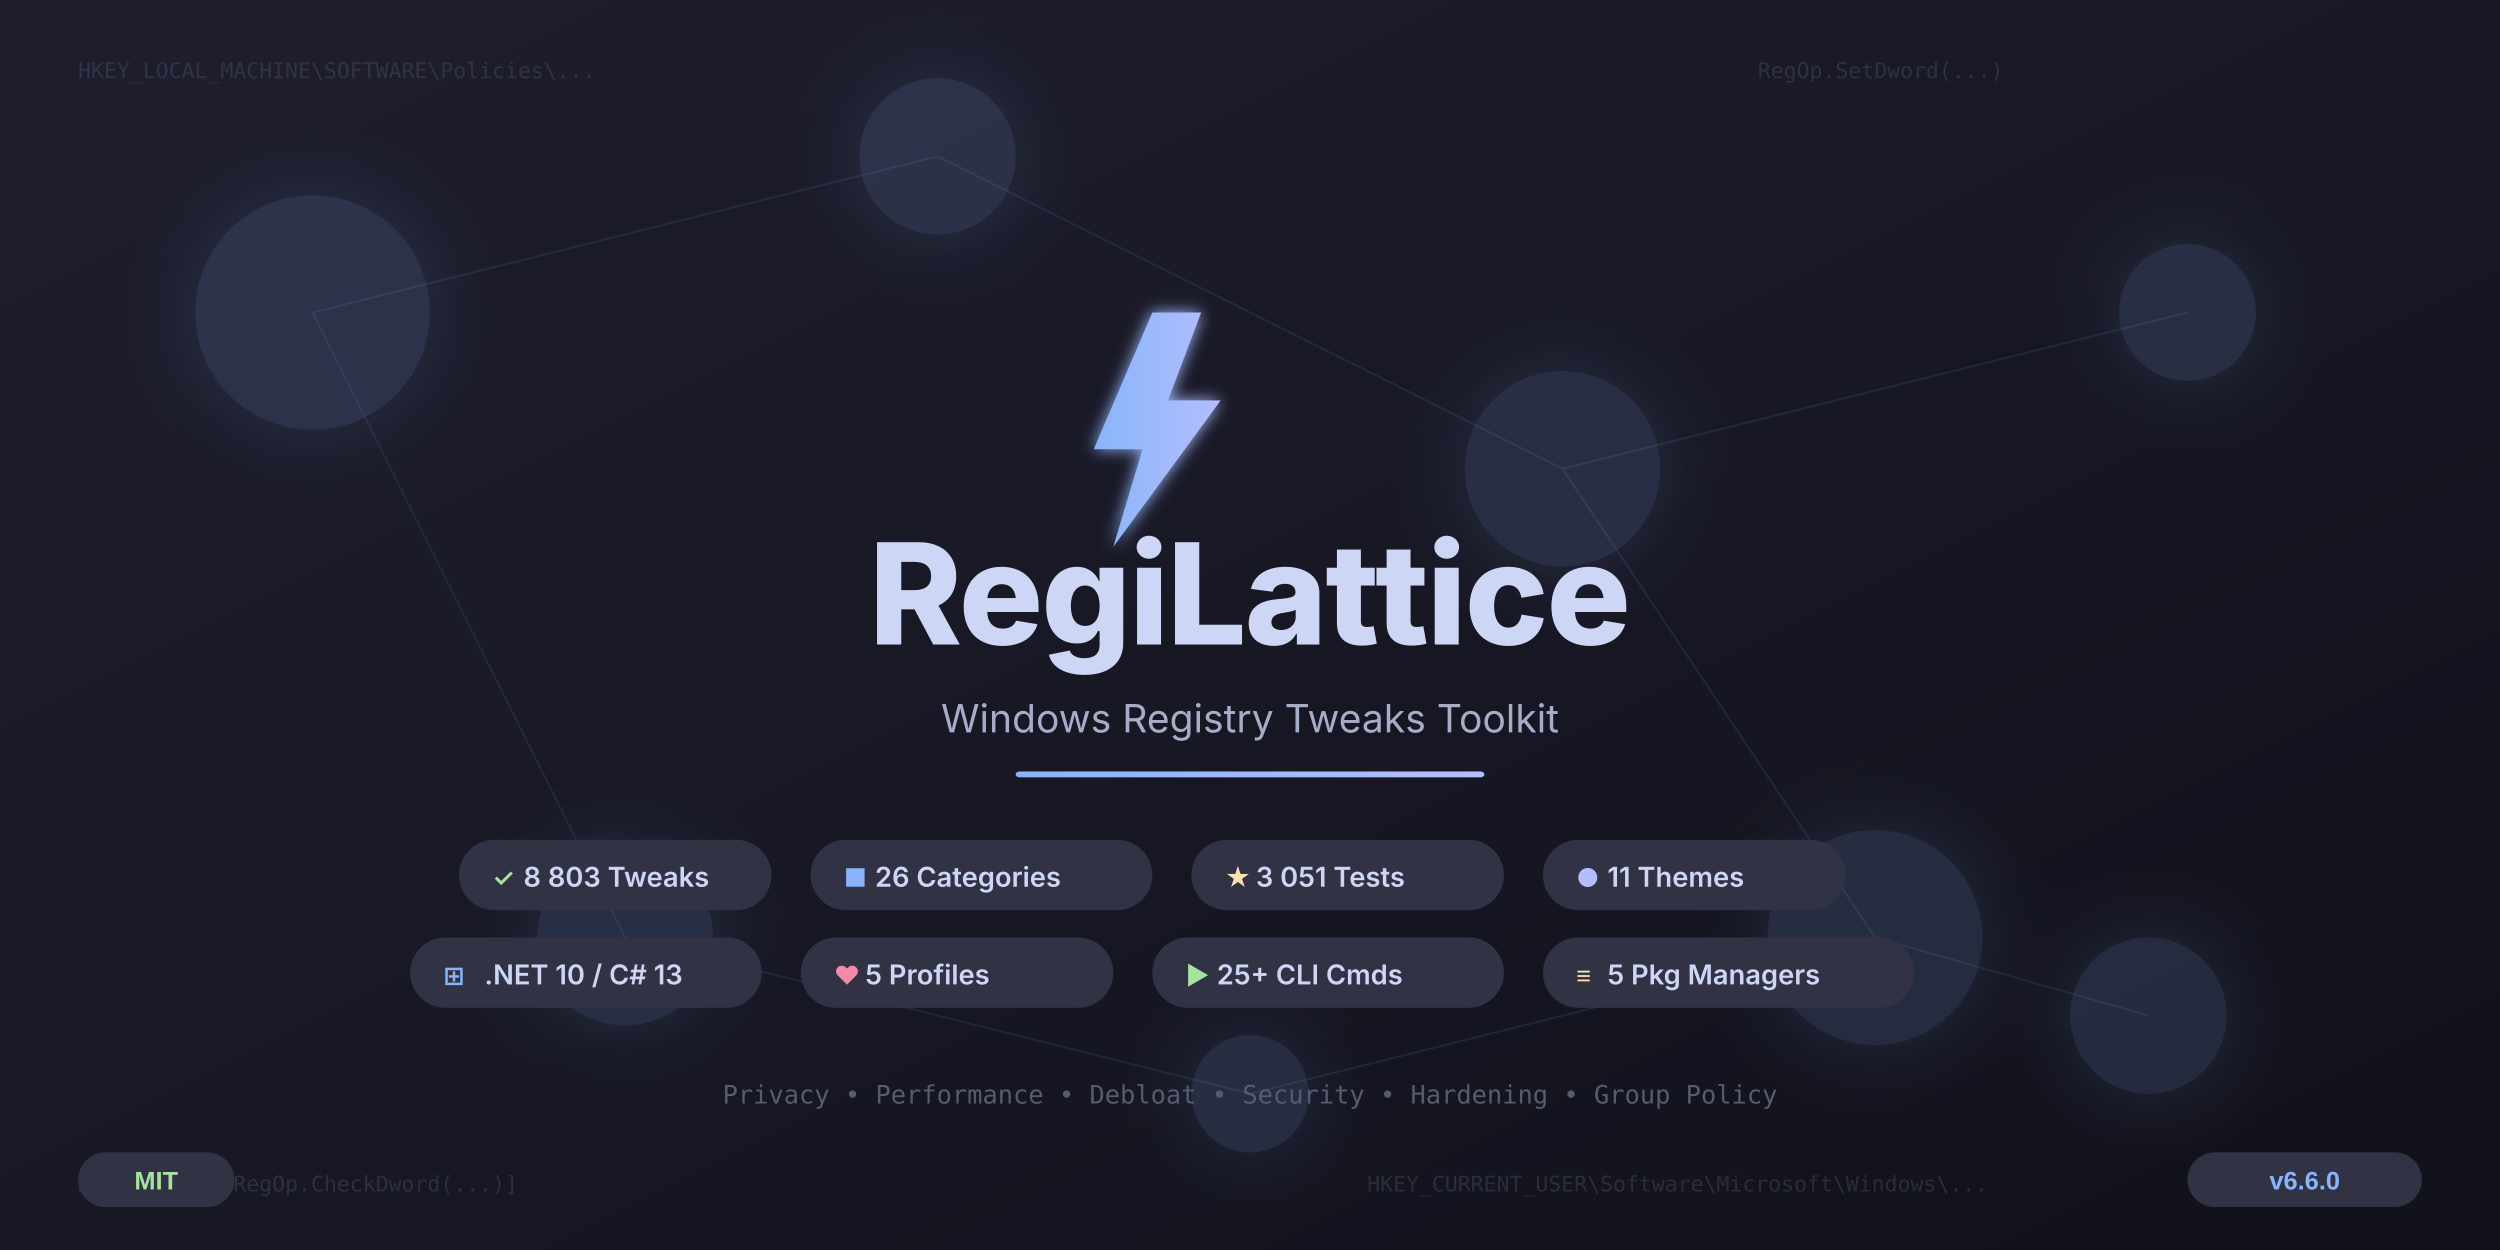
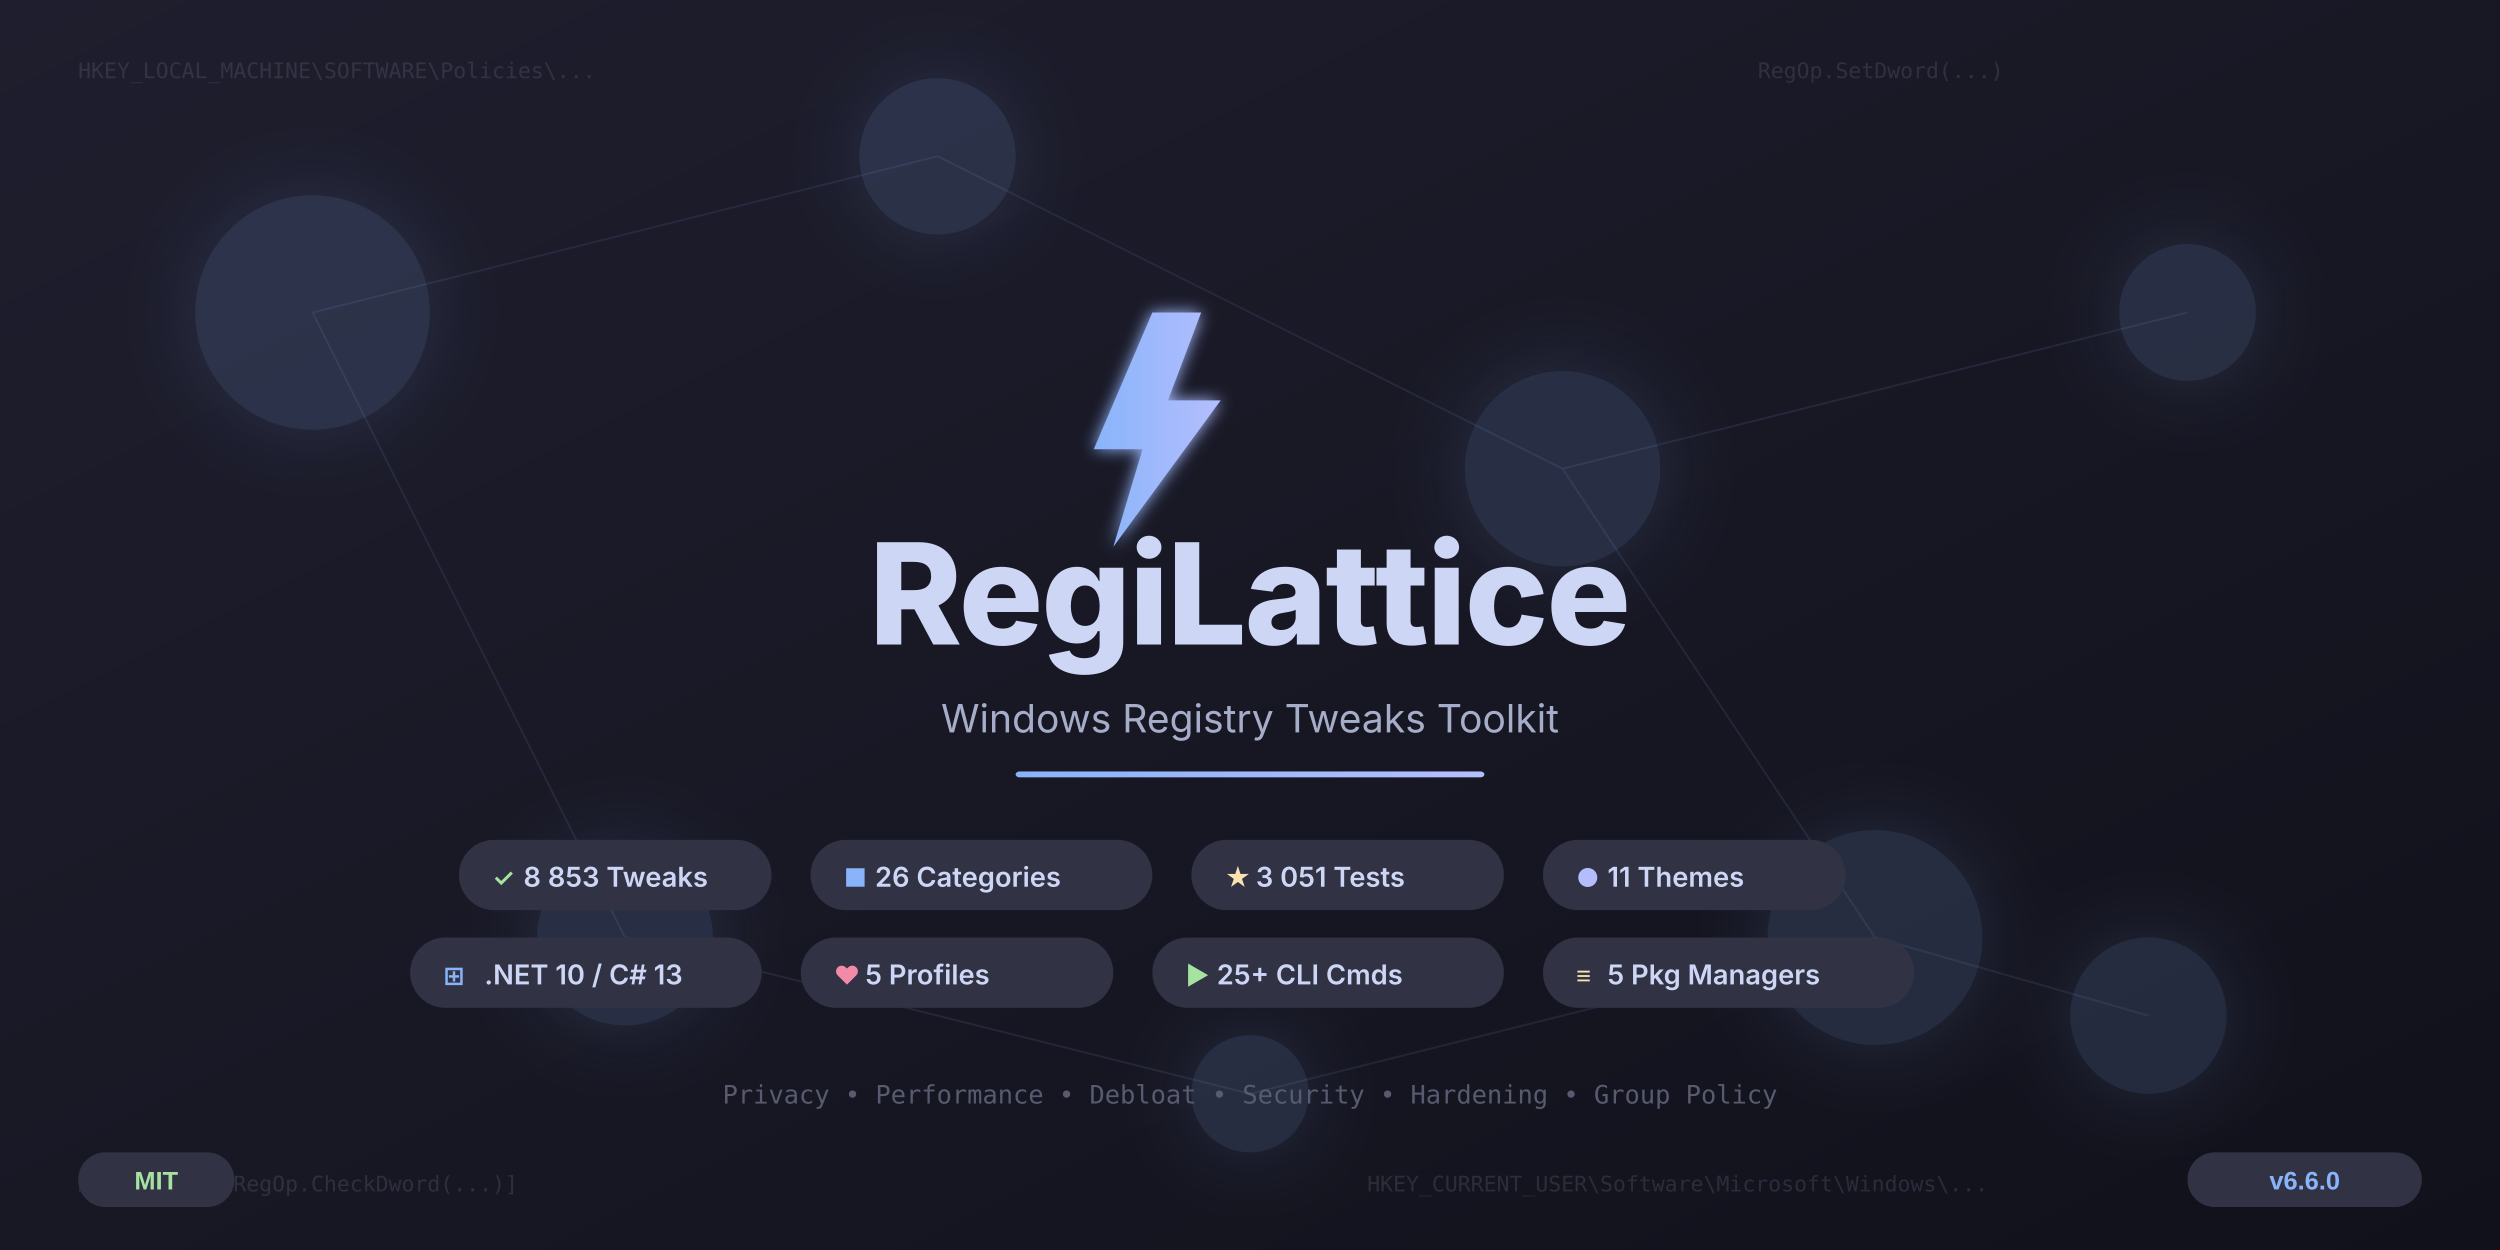
<svg xmlns="http://www.w3.org/2000/svg" width="1280" height="640" viewBox="0 0 1280 640">
  <defs>
    <linearGradient id="bgGrad" x1="0%" y1="0%" x2="100%" y2="100%">
      <stop offset="0%" style="stop-color:#1e1e2e" />
      <stop offset="50%" style="stop-color:#181825" />
      <stop offset="100%" style="stop-color:#11111b" />
    </linearGradient>
    <linearGradient id="accentGrad" x1="0%" y1="0%" x2="100%" y2="0%">
      <stop offset="0%" style="stop-color:#89b4fa" />
      <stop offset="100%" style="stop-color:#b4befe" />
    </linearGradient>
    <linearGradient id="gridGrad" x1="0%" y1="0%" x2="0%" y2="100%">
      <stop offset="0%" style="stop-color:#313244;stop-opacity:0.4" />
      <stop offset="100%" style="stop-color:#313244;stop-opacity:0" />
    </linearGradient>
    <filter id="glow">
      <feGaussianBlur stdDeviation="4" result="blur" />
      <feMerge>
        <feMergeNode in="blur" />
        <feMergeNode in="SourceGraphic" />
      </feMerge>
    </filter>
    <filter id="softGlow">
      <feGaussianBlur stdDeviation="20" result="blur" />
      <feMerge>
        <feMergeNode in="blur" />
        <feMergeNode in="SourceGraphic" />
      </feMerge>
    </filter>
  </defs>
  <rect width="1280" height="640" fill="url(#bgGrad)" />
  <g stroke="url(#gridGrad)" stroke-width="0.5" fill="none">
    <line x1="0" y1="80" x2="1280" y2="80" />
    <line x1="0" y1="160" x2="1280" y2="160" />
    <line x1="0" y1="240" x2="1280" y2="240" />
    <line x1="0" y1="320" x2="1280" y2="320" />
    <line x1="0" y1="400" x2="1280" y2="400" />
    <line x1="0" y1="480" x2="1280" y2="480" />
    <line x1="0" y1="560" x2="1280" y2="560" />
    <line x1="160" y1="0" x2="160" y2="640" />
    <line x1="320" y1="0" x2="320" y2="640" />
    <line x1="480" y1="0" x2="480" y2="640" />
    <line x1="640" y1="0" x2="640" y2="640" />
    <line x1="800" y1="0" x2="800" y2="640" />
    <line x1="960" y1="0" x2="960" y2="640" />
    <line x1="1120" y1="0" x2="1120" y2="640" />
  </g>
  <g fill="#89b4fa" opacity="0.15" filter="url(#softGlow)">
    <circle cx="160" cy="160" r="60" />
    <circle cx="480" cy="80" r="40" />
    <circle cx="800" cy="240" r="50" />
    <circle cx="1120" cy="160" r="35" />
    <circle cx="320" cy="480" r="45" />
    <circle cx="960" cy="480" r="55" />
    <circle cx="640" cy="560" r="30" />
    <circle cx="1100" cy="520" r="40" />
  </g>
  <g stroke="#89b4fa" stroke-width="1" opacity="0.1">
    <line x1="160" y1="160" x2="480" y2="80" />
    <line x1="480" y1="80" x2="800" y2="240" />
    <line x1="800" y1="240" x2="1120" y2="160" />
    <line x1="160" y1="160" x2="320" y2="480" />
    <line x1="800" y1="240" x2="960" y2="480" />
    <line x1="320" y1="480" x2="640" y2="560" />
    <line x1="640" y1="560" x2="960" y2="480" />
    <line x1="960" y1="480" x2="1100" y2="520" />
  </g>
  <g font-family="'Cascadia Code', 'Fira Code', 'Consolas', monospace" font-size="11" fill="#585b70" opacity="0.35">
    <text x="40" y="40">HKEY_LOCAL_MACHINE\SOFTWARE\Policies\...</text>
    <text x="700" y="610">HKEY_CURRENT_USER\Software\Microsoft\Windows\...</text>
    <text x="900" y="40">RegOp.SetDword(...)</text>
    <text x="40" y="610">ApplyOps = [RegOp.CheckDword(...)]</text>
  </g>
  <g transform="translate(540, 160)" filter="url(#glow)">
    <polygon points="50,0 20,70 45,70 30,120 85,45 58,45 75,0" fill="url(#accentGrad)" />
  </g>
  <text x="640" y="330" text-anchor="middle" font-family="'Segoe UI', 'Inter', Arial, sans-serif" font-weight="800" font-size="72" fill="#cdd6f4" letter-spacing="-1">
    RegiLattice
  </text>
  <text x="640" y="375" text-anchor="middle" font-family="'Segoe UI', 'Inter', Arial, sans-serif" font-weight="400" font-size="20" fill="#a6adc8">
    Windows Registry Tweaks Toolkit
  </text>
  <rect x="520" y="395" width="240" height="3" rx="2" fill="url(#accentGrad)" />
  <g font-family="'Segoe UI', 'Inter', Arial, sans-serif">
    <rect x="235" y="430" width="160" height="36" rx="18" fill="#313244" />
    <text x="252" y="454" font-size="13" font-weight="600" fill="#a6e3a1">✓</text>
-     <text x="268" y="454" font-size="14" font-weight="600" fill="#cdd6f4">8 803 Tweaks</text>
+     <text x="268" y="454" font-size="14" font-weight="600" fill="#cdd6f4">8 853 Tweaks</text>
    <rect x="415" y="430" width="175" height="36" rx="18" fill="#313244" />
    <text x="432" y="454" font-size="13" font-weight="600" fill="#89b4fa">■</text>
    <text x="448" y="454" font-size="14" font-weight="600" fill="#cdd6f4">26 Categories</text>
    <rect x="610" y="430" width="160" height="36" rx="18" fill="#313244" />
    <text x="627" y="454" font-size="13" font-weight="600" fill="#f9e2af">★</text>
    <text x="643" y="454" font-size="14" font-weight="600" fill="#cdd6f4">3 051 Tests</text>
    <rect x="790" y="430" width="155" height="36" rx="18" fill="#313244" />
    <text x="807" y="454" font-size="13" font-weight="600" fill="#b4befe">●</text>
    <text x="823" y="454" font-size="14" font-weight="600" fill="#cdd6f4">11 Themes</text>
    <rect x="210" y="480" width="180" height="36" rx="18" fill="#313244" />
    <text x="227" y="504" font-size="13" font-weight="600" fill="#89b4fa">⊞</text>
    <text x="248" y="504" font-size="14" font-weight="600" fill="#cdd6f4">.NET 10 / C# 13</text>
    <rect x="410" y="480" width="160" height="36" rx="18" fill="#313244" />
    <text x="427" y="504" font-size="13" font-weight="600" fill="#f38ba8">♥</text>
    <text x="443" y="504" font-size="14" font-weight="600" fill="#cdd6f4">5 Profiles</text>
    <rect x="590" y="480" width="180" height="36" rx="18" fill="#313244" />
    <text x="607" y="504" font-size="13" font-weight="600" fill="#a6e3a1">▶</text>
    <text x="623" y="504" font-size="14" font-weight="600" fill="#cdd6f4">25+ CLI Cmds</text>
    <rect x="790" y="480" width="190" height="36" rx="18" fill="#313244" />
    <text x="807" y="504" font-size="13" font-weight="600" fill="#f9e2af">≡</text>
    <text x="823" y="504" font-size="14" font-weight="600" fill="#cdd6f4">5 Pkg Managers</text>
  </g>
  <text x="640" y="565" text-anchor="middle" font-family="'Cascadia Code', 'Fira Code', monospace" font-size="13" fill="#585b70">
    Privacy • Performance • Debloat • Security • Hardening • Group Policy
  </text>
  <g transform="translate(1120, 590)">
    <rect width="120" height="28" rx="14" fill="#313244" />
    <text x="60" y="19" text-anchor="middle" font-family="'Segoe UI', Arial, sans-serif" font-size="13" font-weight="600" fill="#89b4fa">v6.6.0</text>
  </g>
  <g transform="translate(40, 590)">
    <rect width="80" height="28" rx="14" fill="#313244" />
    <text x="40" y="19" text-anchor="middle" font-family="'Segoe UI', Arial, sans-serif" font-size="13" font-weight="600" fill="#a6e3a1">MIT</text>
  </g>
</svg>
